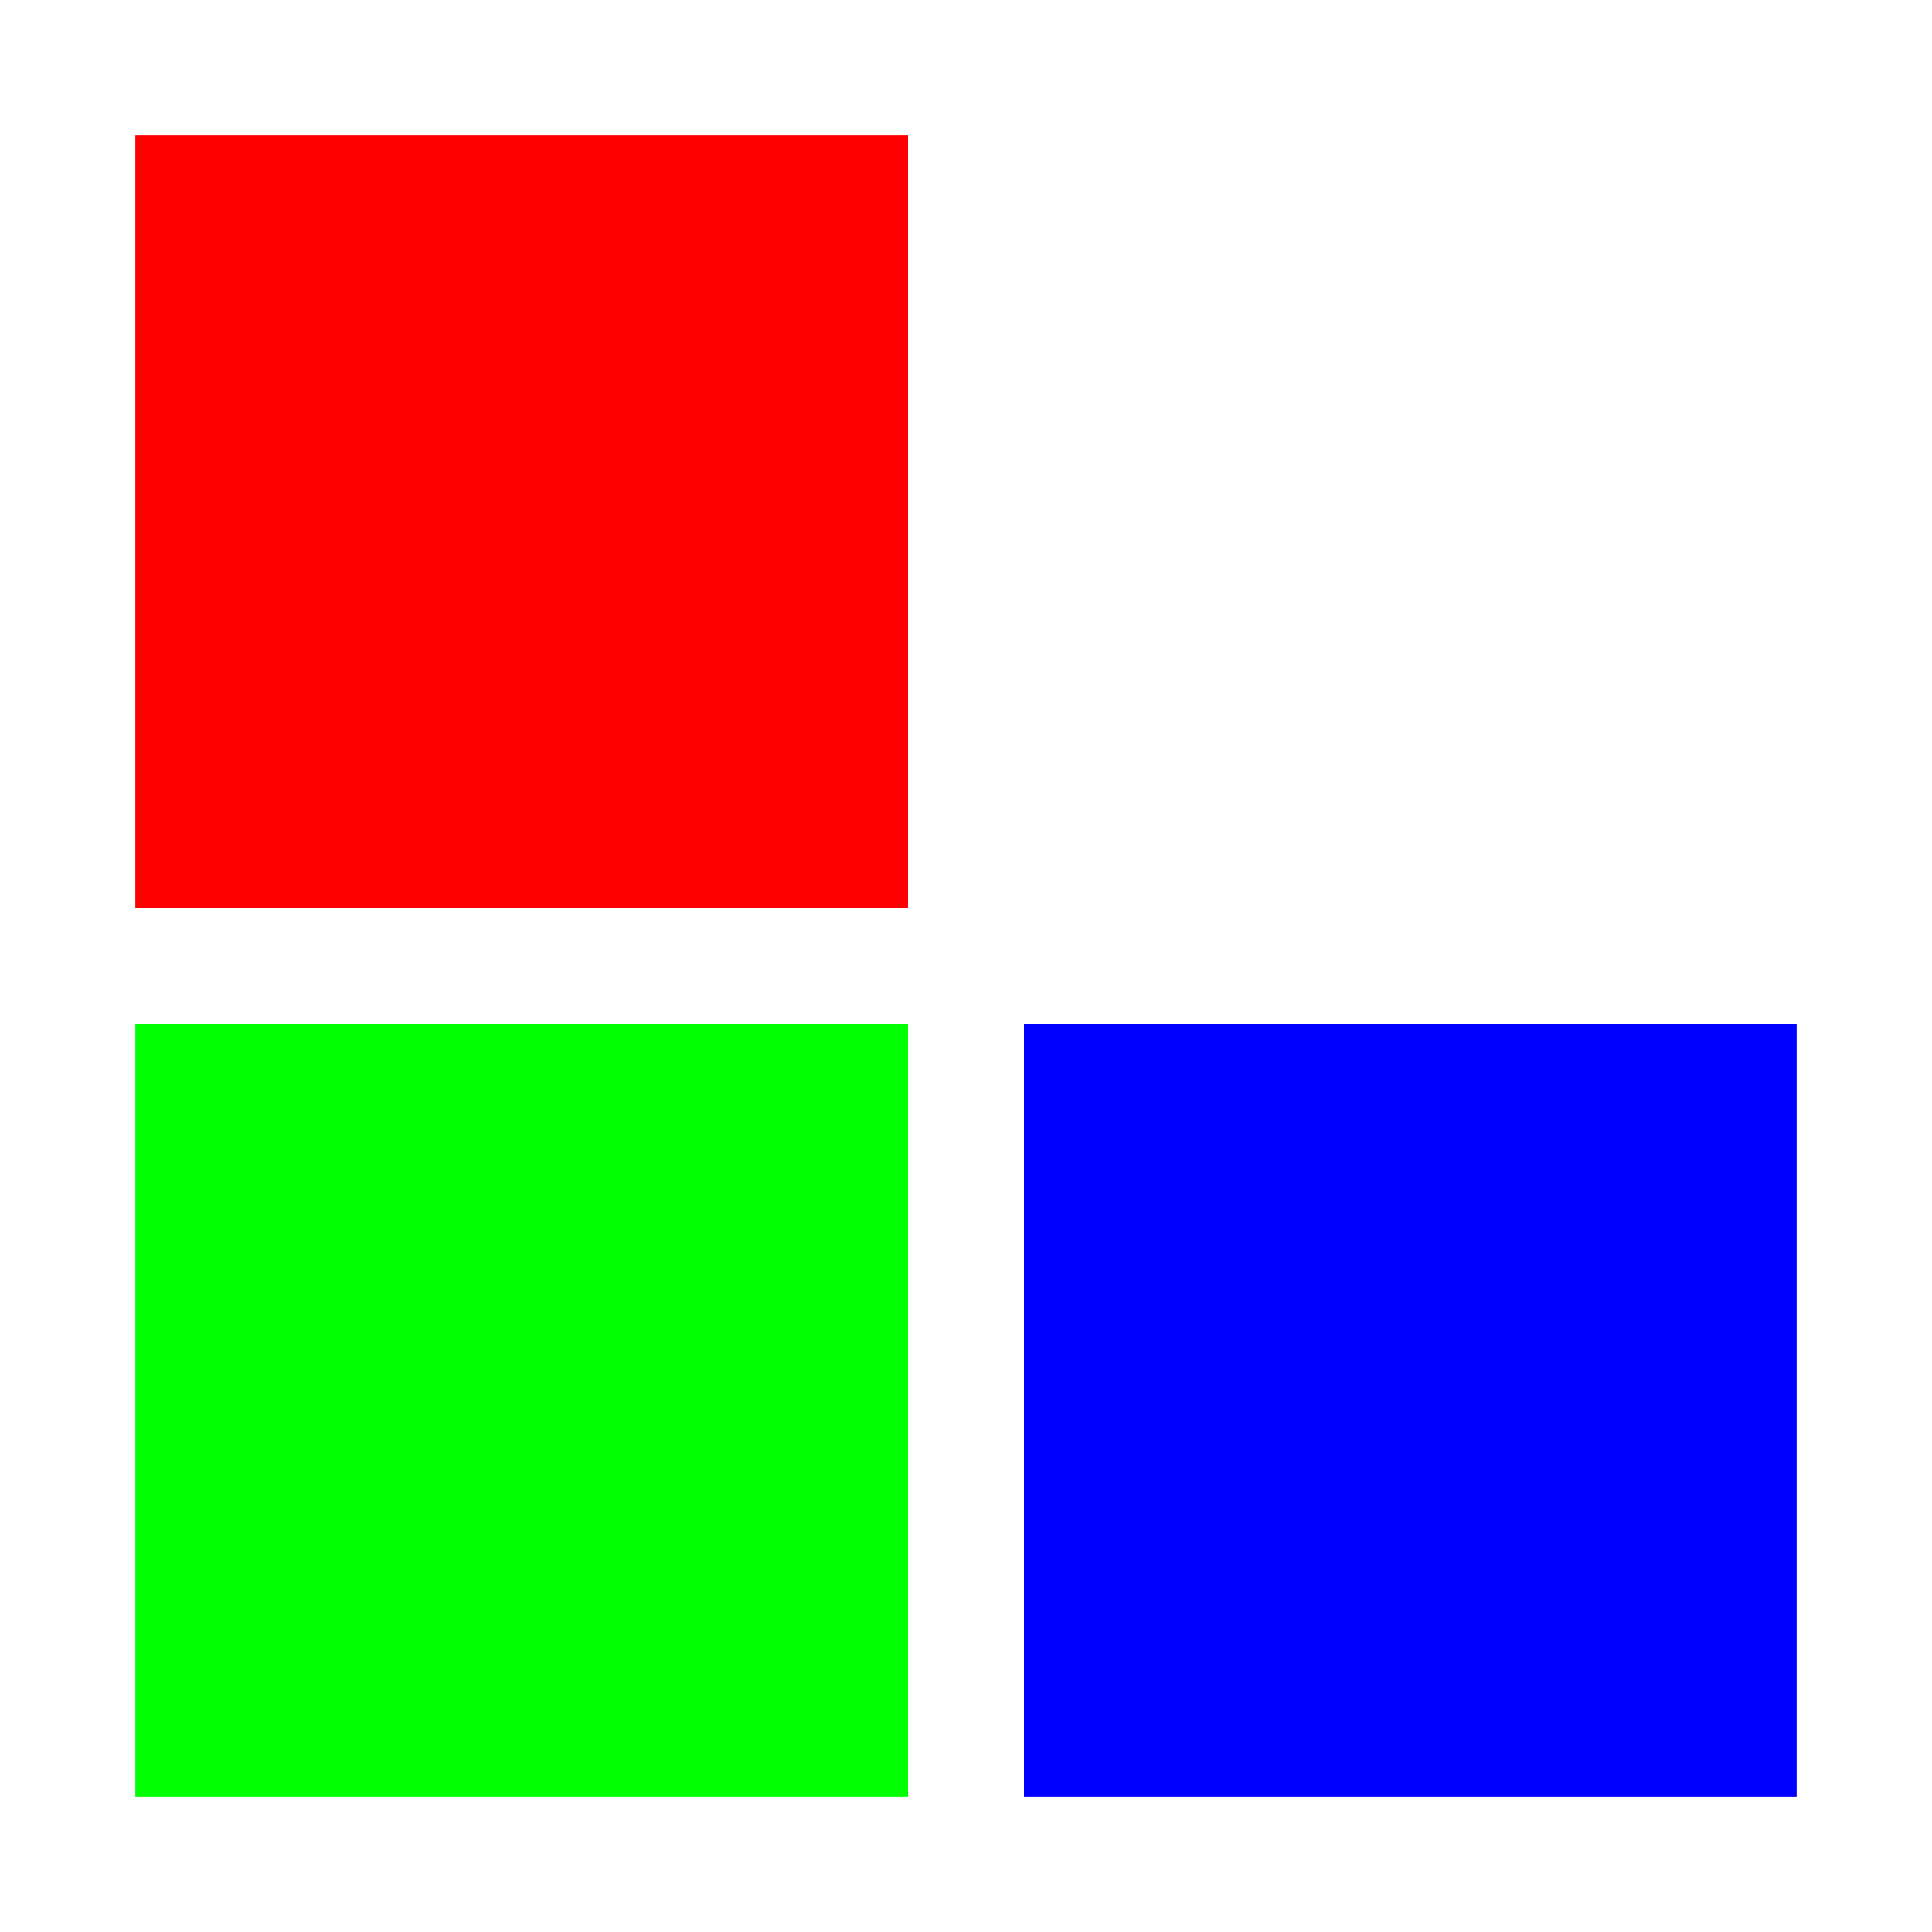
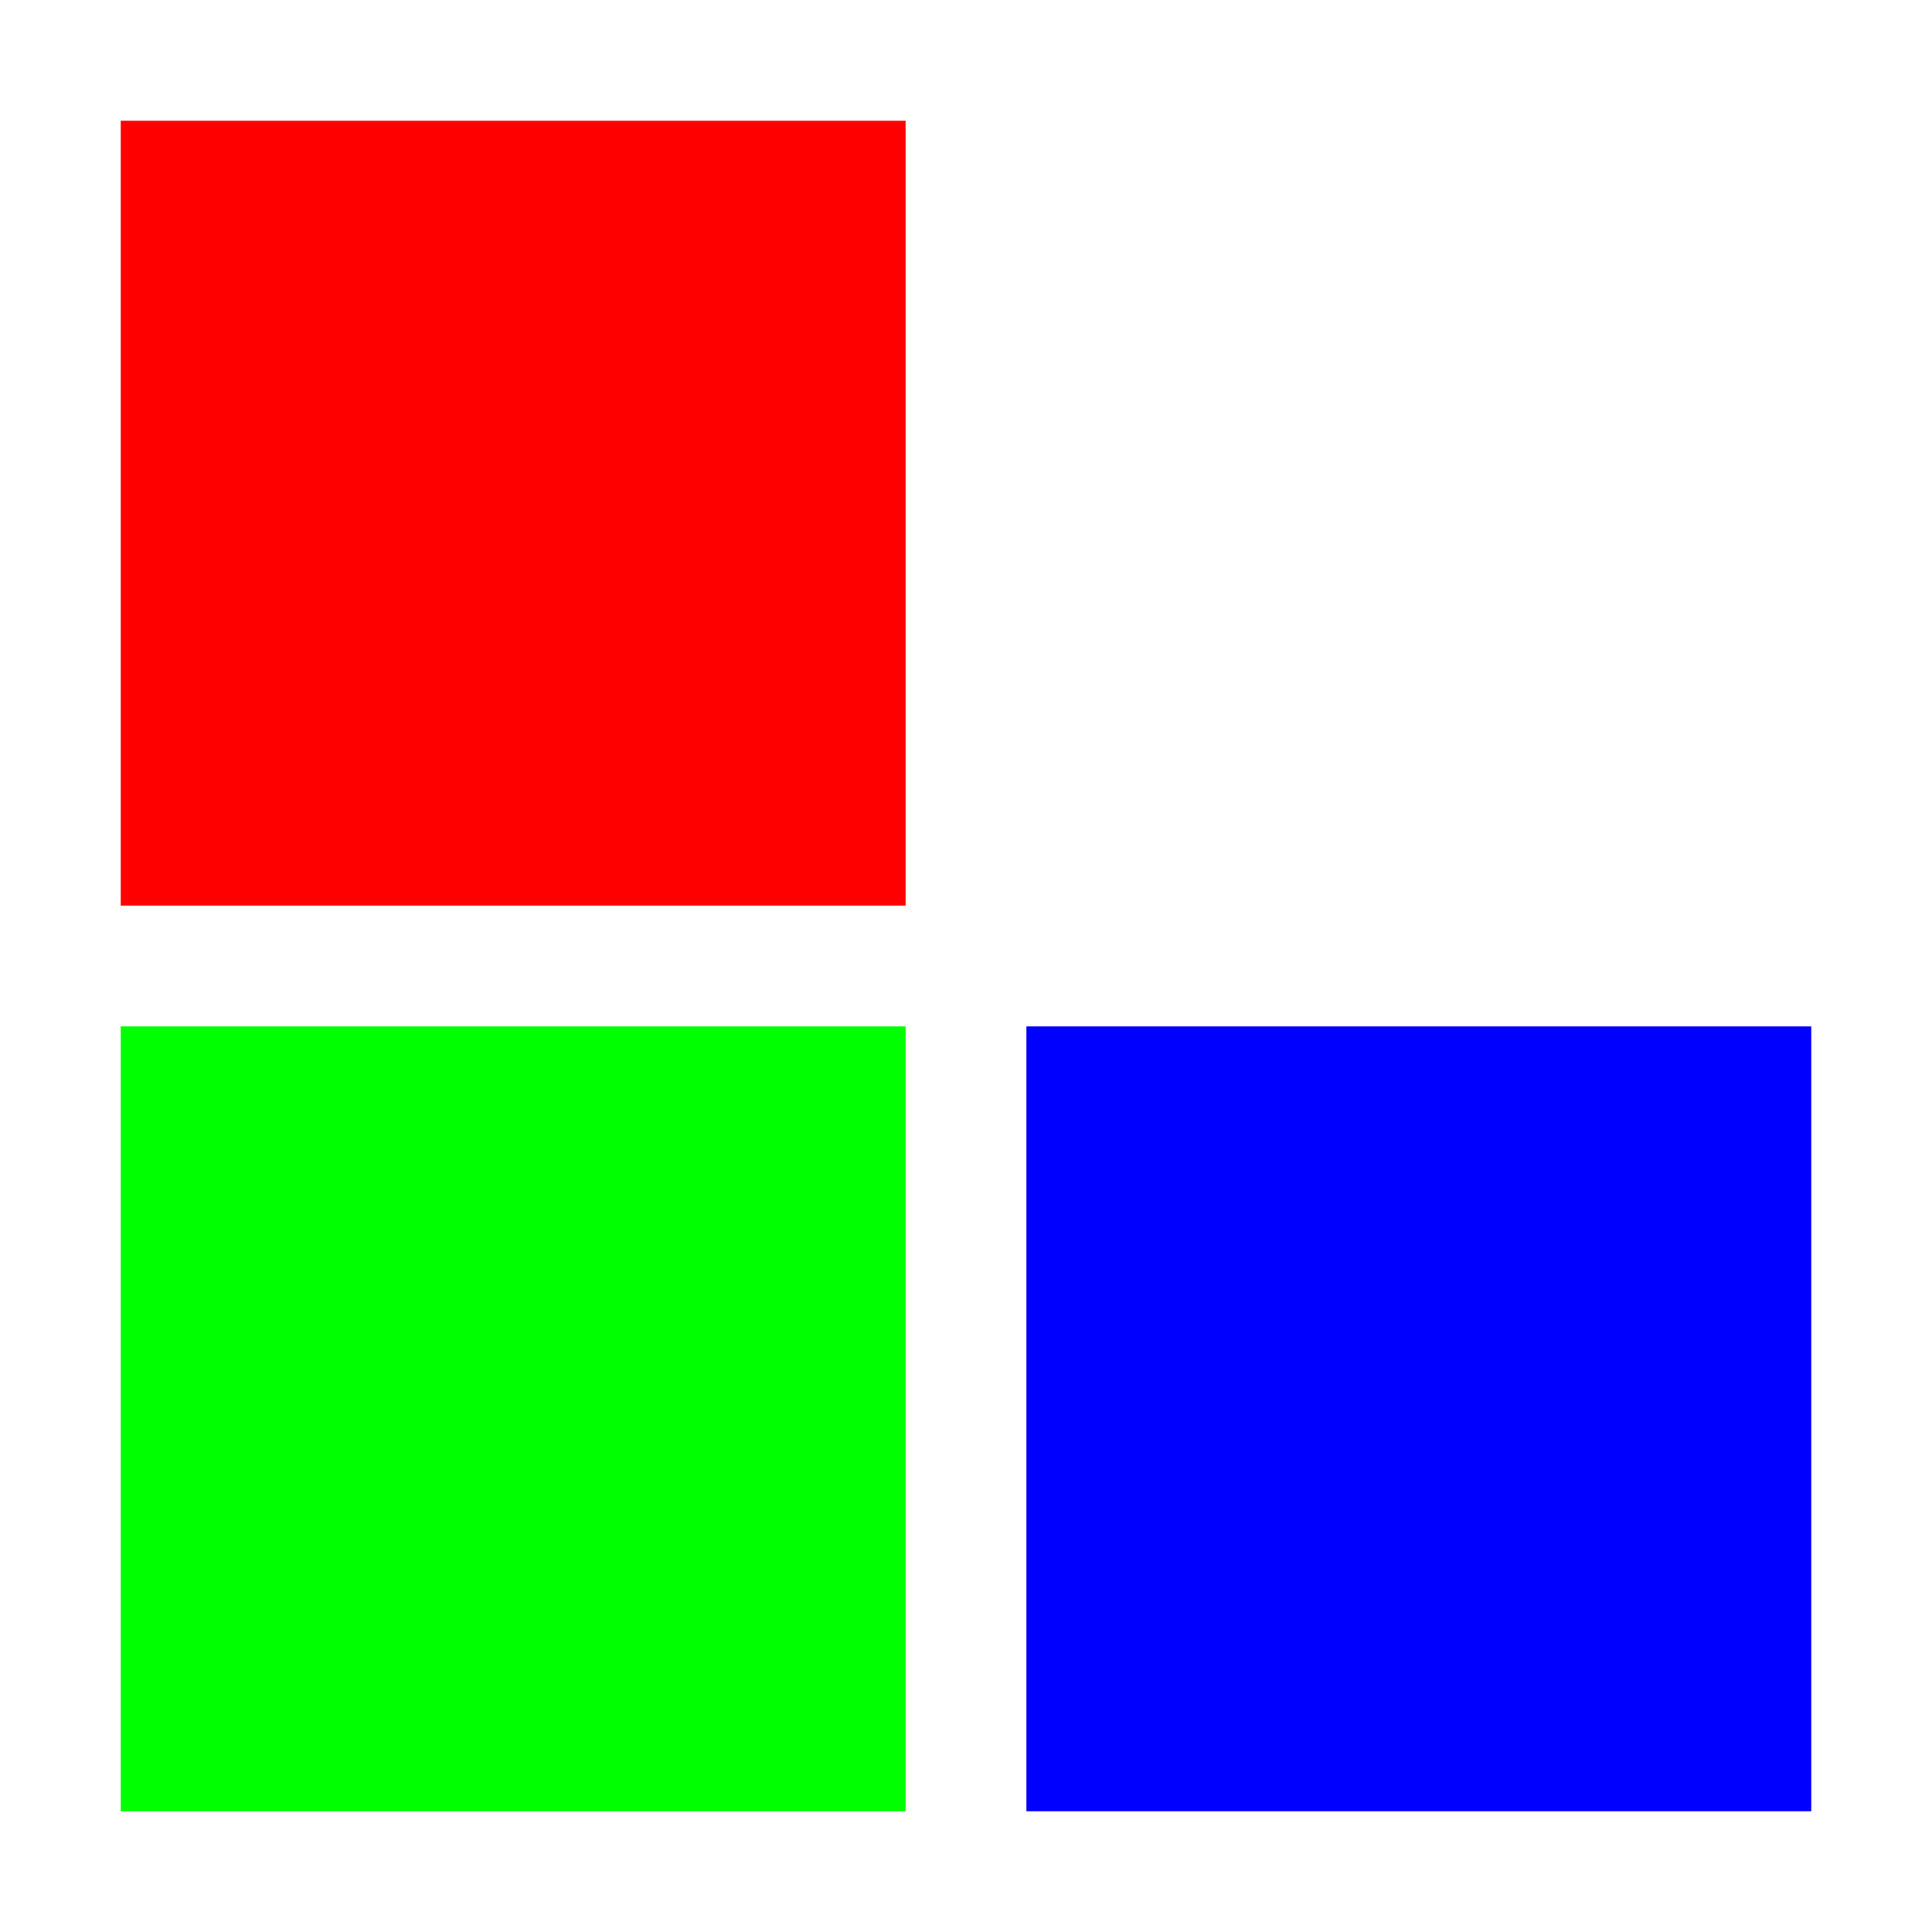
- <svg xmlns="http://www.w3.org/2000/svg" viewBox="0 0 37.795 37.795" width="10mm" height="10mm">
-   <path fill="red" d="M2.646 2.646h15.118v15.118H2.646z" />
-   <path fill="#0f0" d="M2.646 20.031h15.118v15.118H2.646z" />
-   <path fill="#00f" d="M20.031 20.031h15.118v15.118H20.031z" />
+ <svg xmlns="http://www.w3.org/2000/svg" width="32" height="32">
+   <path fill="red" d="M2 2h13v13H2z" />
+   <path fill="#0f0" d="M2 17h13v13H2z" />
+   <path fill="#00f" d="M17 17h13v13H17z" />
</svg>
